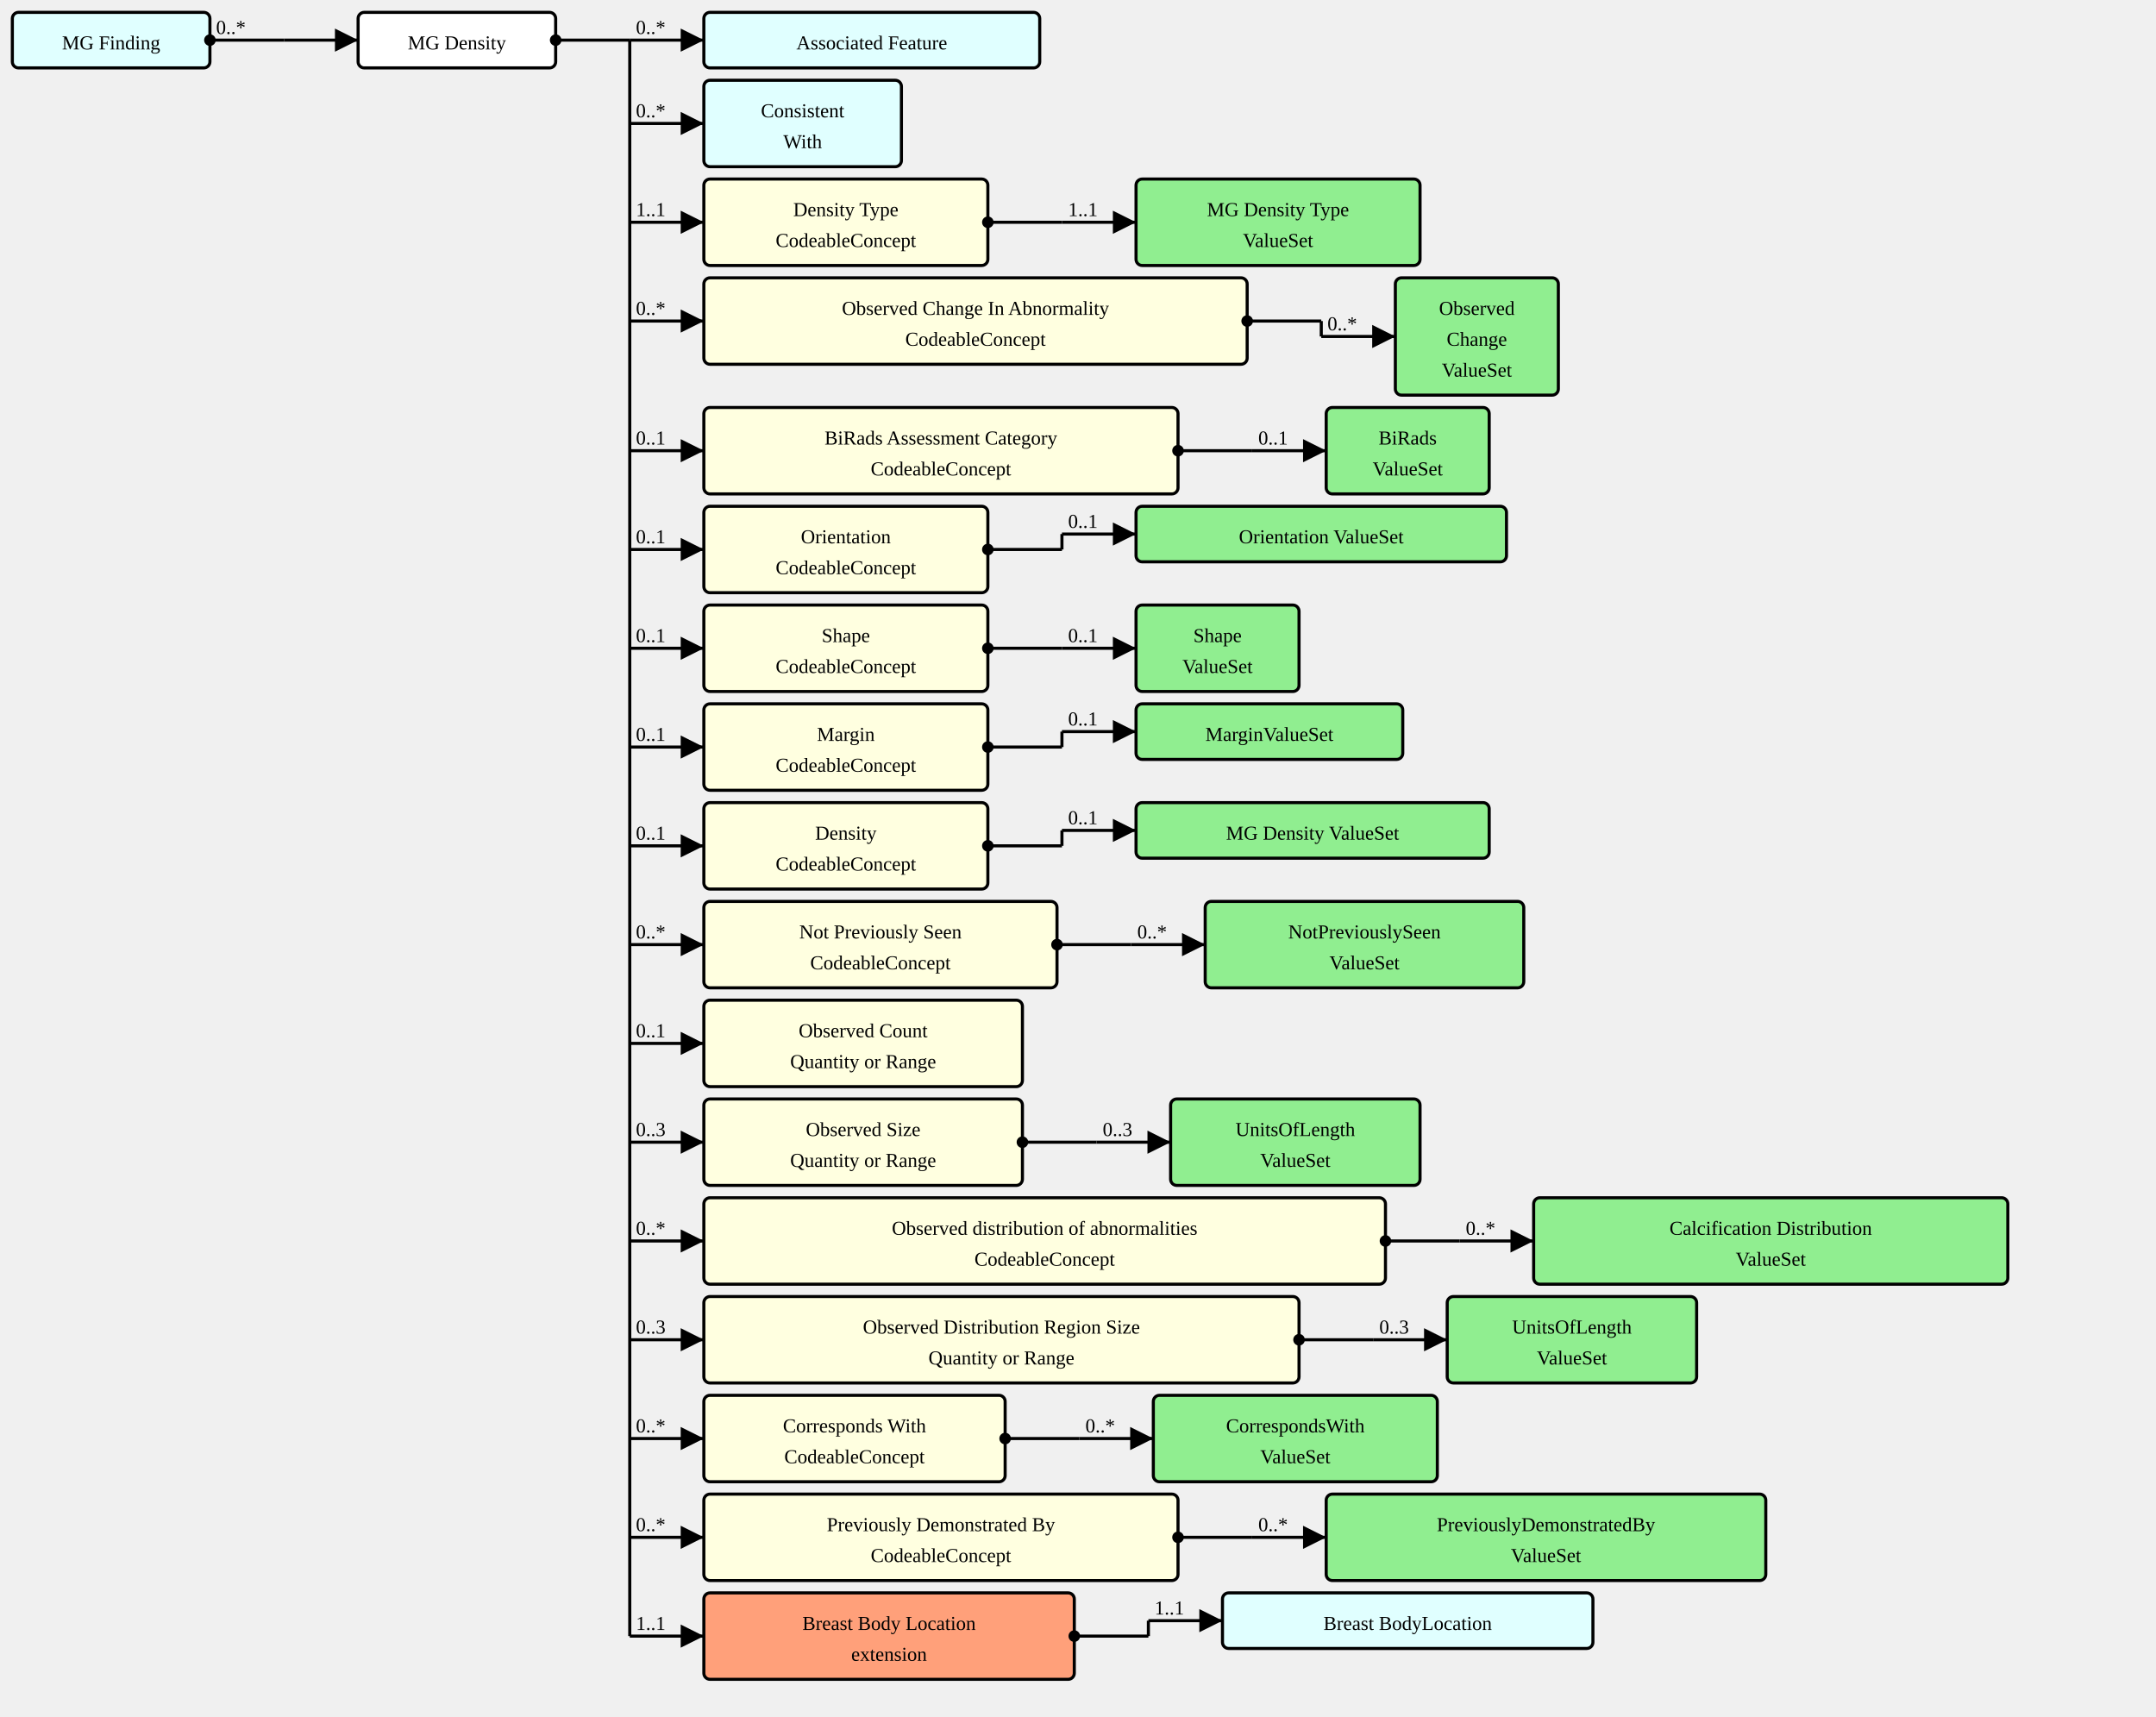
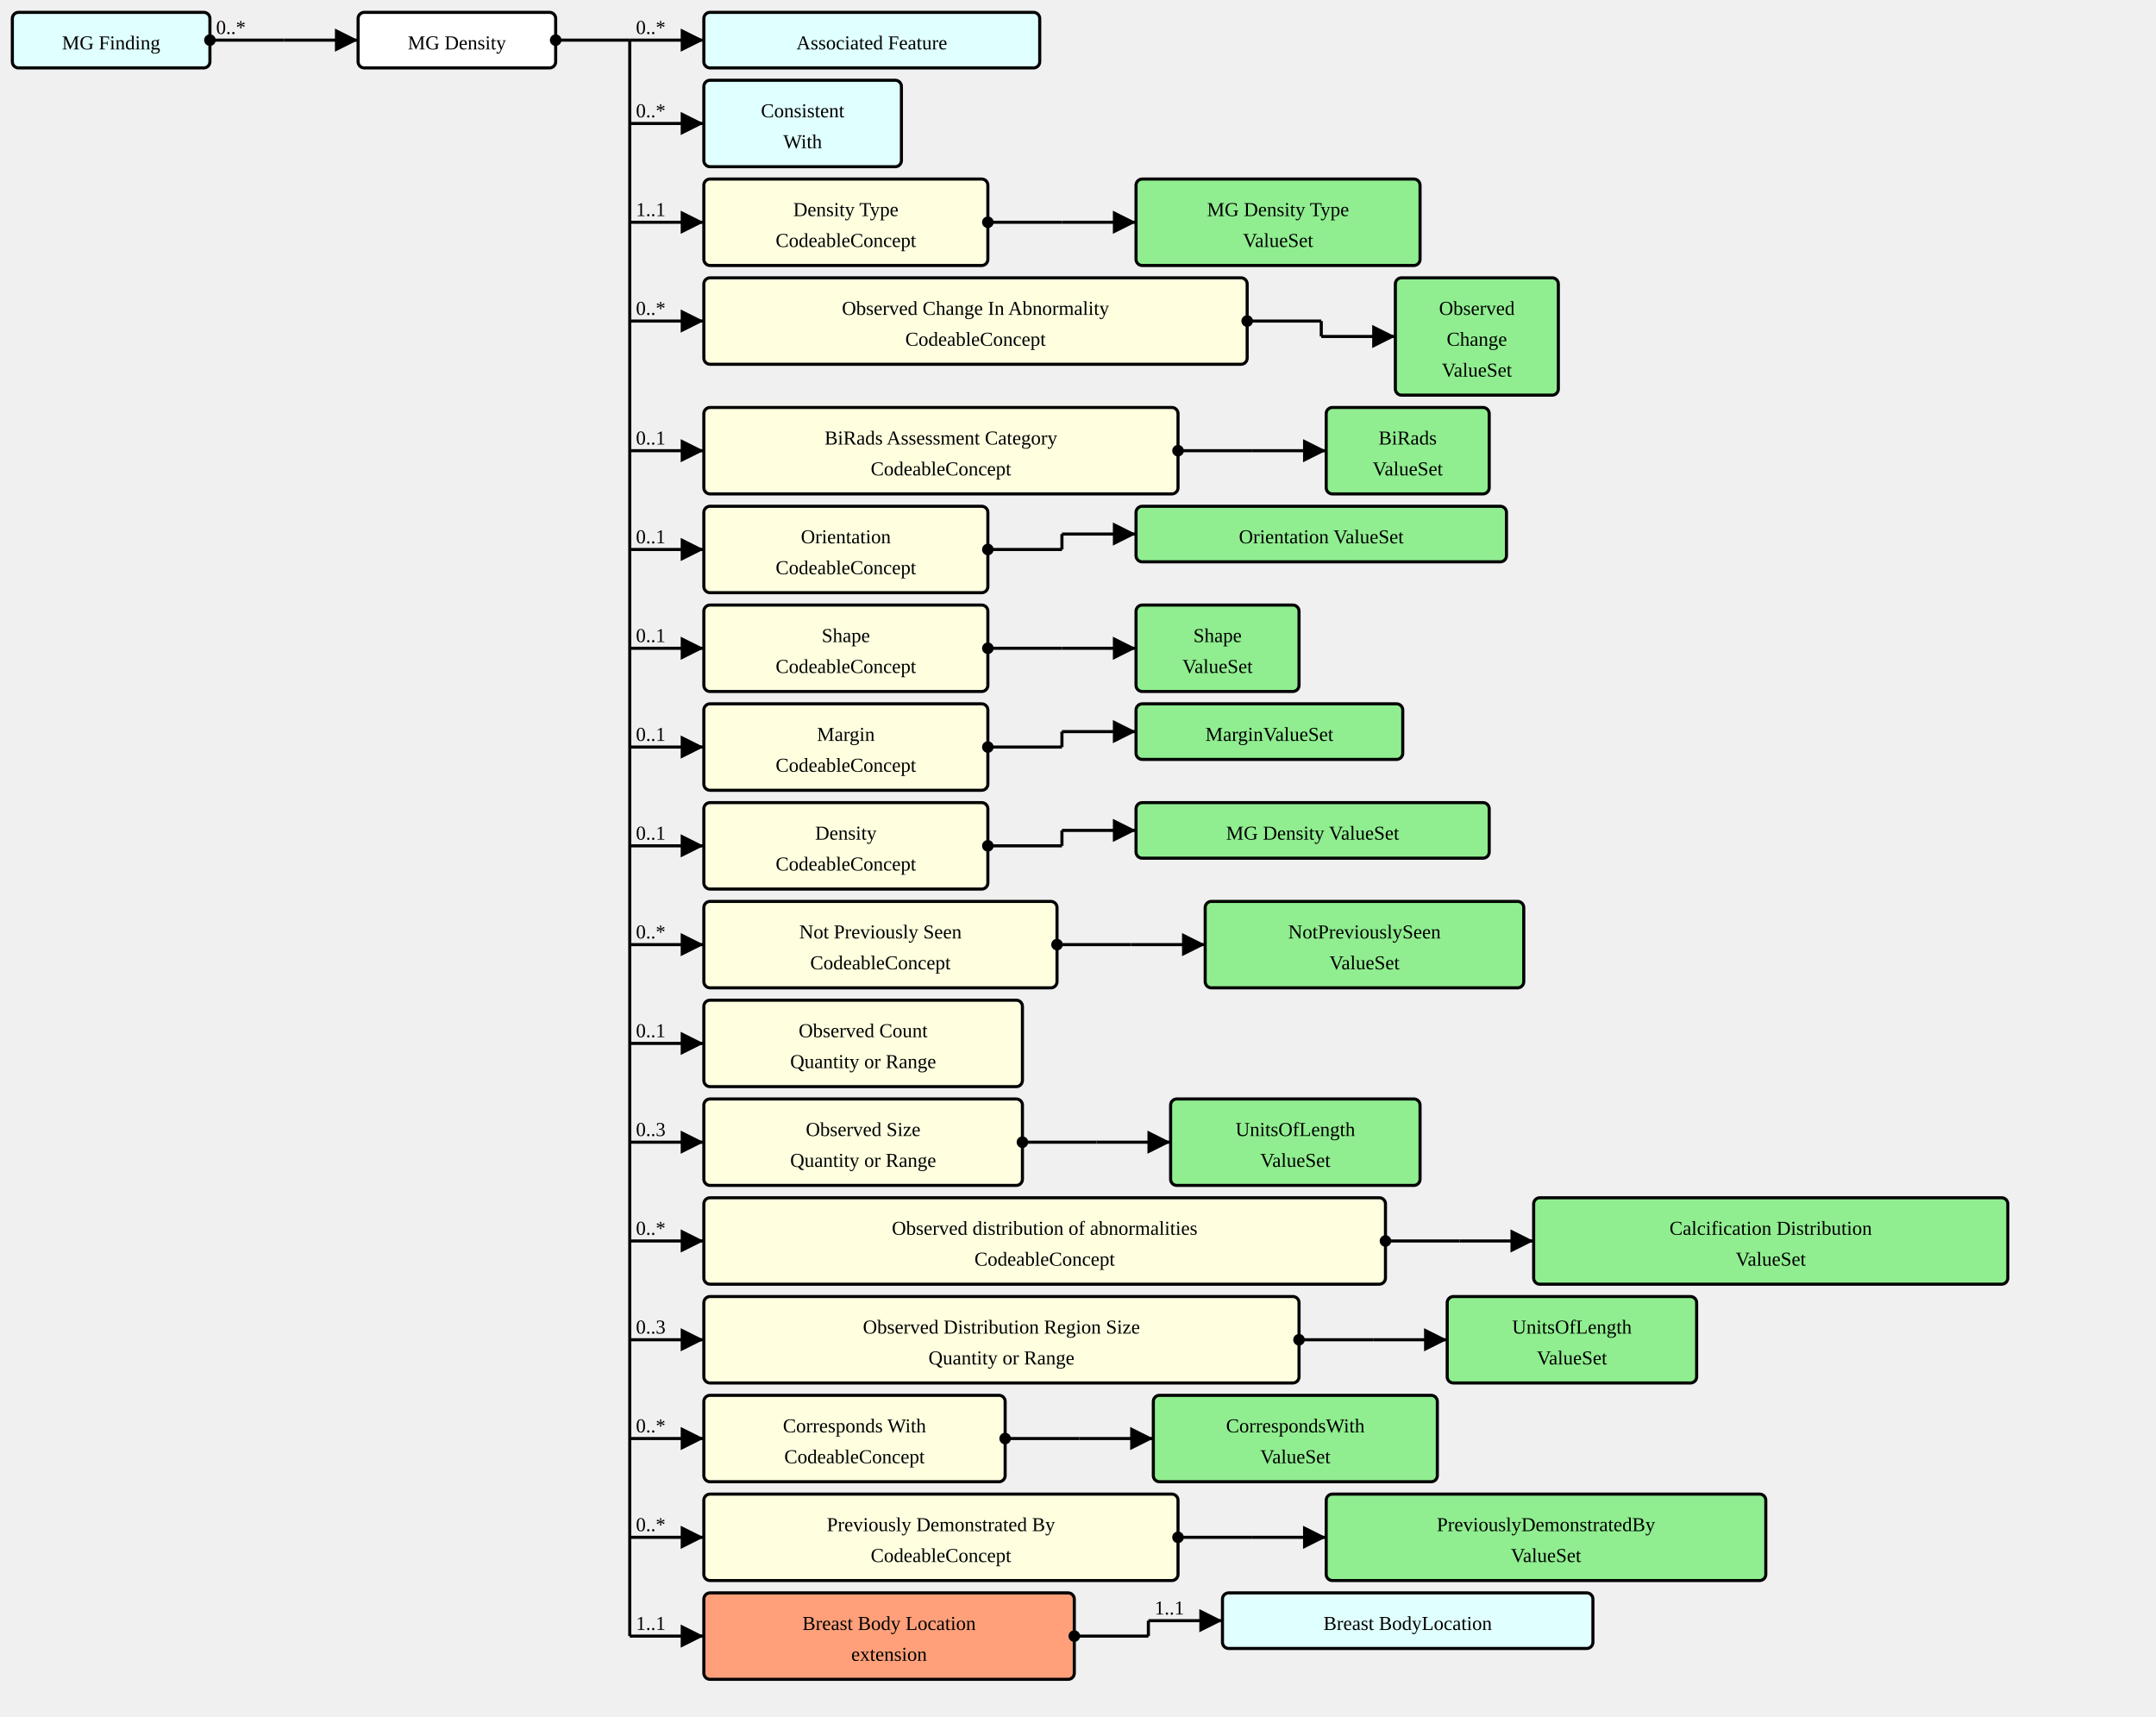
<svg xmlns="http://www.w3.org/2000/svg" version="1.1" width="1309.5" height="1042.5">
  <defs>
    <marker id="arrowStart" markerWidth="3.75" markerHeight="3.75" markerUnits="px" refX="1.875" refY="1.875">
      <circle fill="Black" stroke-width="0" cx="1.875" cy="1.875" r="1.875" />
    </marker>
    <marker id="arrowEnd" markerWidth="7.5" markerHeight="7.5" markerUnits="px" refX="7.5" refY="3.75">
      <polygon fill="Black" stroke-width="0" points="0 0 7.5 3.75 0 7.5" />
    </marker>
  </defs>
  <g>
    <g transform="translate(7.5 7.5)">
      <a href="./StructureDefinition-MGFinding.html" target="_top">
        <rect fill="LightCyan" stroke="Black" stroke-width="1.875" x="0" y="0" width="120" height="33.75" rx="3.75" ry="3.75" />
      </a>
      <a href="./StructureDefinition-MGFinding.html" target="_top">
        <text x="60" y="22.5" text-anchor="middle">MG Finding</text>
      </a>
    </g>
    <line stroke="Black" stroke-width="1.875" marker-end="url(#arrowEnd)" x1="172.5" y1="24.375" x2="217.5" y2="24.375" />
    <text x="176.25" y="20.625" text-anchor="left" />
    <line stroke="Black" stroke-width="1.875" marker-start="url(#arrowStart)" x1="127.5" y1="24.375" x2="172.5" y2="24.375" />
    <text x="131.25" y="20.625" text-anchor="left">0..*</text>
    <line stroke="Black" stroke-width="1.875" x1="172.5" y1="24.375" x2="172.5" y2="24.375" />
  </g>
  <g>
    <g transform="translate(217.5 7.5)">
      <rect fill="White" stroke="Black" stroke-width="1.875" x="0" y="0" width="120" height="33.75" rx="3.75" ry="3.75" />
      <text x="60" y="22.5" text-anchor="middle">MG Density</text>
    </g>
    <line stroke="Black" stroke-width="1.875" marker-end="url(#arrowEnd)" x1="382.5" y1="24.375" x2="427.5" y2="24.375" />
    <text x="386.25" y="20.625" text-anchor="left">0..*</text>
    <line stroke="Black" stroke-width="1.875" marker-end="url(#arrowEnd)" x1="382.5" y1="75" x2="427.5" y2="75" />
    <text x="386.25" y="71.25" text-anchor="left">0..*</text>
    <line stroke="Black" stroke-width="1.875" marker-end="url(#arrowEnd)" x1="382.5" y1="135" x2="427.5" y2="135" />
    <text x="386.25" y="131.25" text-anchor="left">1..1</text>
    <line stroke="Black" stroke-width="1.875" marker-end="url(#arrowEnd)" x1="382.5" y1="195" x2="427.5" y2="195" />
    <text x="386.25" y="191.25" text-anchor="left">0..*</text>
    <line stroke="Black" stroke-width="1.875" marker-end="url(#arrowEnd)" x1="382.5" y1="273.75" x2="427.5" y2="273.75" />
    <text x="386.25" y="270" text-anchor="left">0..1</text>
    <line stroke="Black" stroke-width="1.875" marker-end="url(#arrowEnd)" x1="382.5" y1="333.75" x2="427.5" y2="333.75" />
    <text x="386.25" y="330" text-anchor="left">0..1</text>
    <line stroke="Black" stroke-width="1.875" marker-end="url(#arrowEnd)" x1="382.5" y1="393.75" x2="427.5" y2="393.75" />
    <text x="386.25" y="390" text-anchor="left">0..1</text>
    <line stroke="Black" stroke-width="1.875" marker-end="url(#arrowEnd)" x1="382.5" y1="453.75" x2="427.5" y2="453.75" />
    <text x="386.25" y="450" text-anchor="left">0..1</text>
    <line stroke="Black" stroke-width="1.875" marker-end="url(#arrowEnd)" x1="382.5" y1="513.75" x2="427.5" y2="513.75" />
    <text x="386.25" y="510" text-anchor="left">0..1</text>
    <line stroke="Black" stroke-width="1.875" marker-end="url(#arrowEnd)" x1="382.5" y1="573.75" x2="427.5" y2="573.75" />
    <text x="386.25" y="570" text-anchor="left">0..*</text>
    <line stroke="Black" stroke-width="1.875" marker-end="url(#arrowEnd)" x1="382.5" y1="633.75" x2="427.5" y2="633.75" />
    <text x="386.25" y="630" text-anchor="left">0..1</text>
    <line stroke="Black" stroke-width="1.875" marker-end="url(#arrowEnd)" x1="382.5" y1="693.75" x2="427.5" y2="693.75" />
    <text x="386.25" y="690" text-anchor="left">0..3</text>
    <line stroke="Black" stroke-width="1.875" marker-end="url(#arrowEnd)" x1="382.5" y1="753.75" x2="427.5" y2="753.75" />
    <text x="386.25" y="750" text-anchor="left">0..*</text>
    <line stroke="Black" stroke-width="1.875" marker-end="url(#arrowEnd)" x1="382.5" y1="813.75" x2="427.5" y2="813.75" />
    <text x="386.25" y="810" text-anchor="left">0..3</text>
    <line stroke="Black" stroke-width="1.875" marker-end="url(#arrowEnd)" x1="382.5" y1="873.75" x2="427.5" y2="873.75" />
    <text x="386.25" y="870" text-anchor="left">0..*</text>
    <line stroke="Black" stroke-width="1.875" marker-end="url(#arrowEnd)" x1="382.5" y1="933.75" x2="427.5" y2="933.75" />
    <text x="386.25" y="930" text-anchor="left">0..*</text>
    <line stroke="Black" stroke-width="1.875" marker-end="url(#arrowEnd)" x1="382.5" y1="993.75" x2="427.5" y2="993.75" />
    <text x="386.25" y="990" text-anchor="left">1..1</text>
    <line stroke="Black" stroke-width="1.875" marker-start="url(#arrowStart)" x1="337.5" y1="24.375" x2="382.5" y2="24.375" />
    <text x="341.25" y="20.625" text-anchor="left" />
    <line stroke="Black" stroke-width="1.875" x1="382.5" y1="24.375" x2="382.5" y2="993.75" />
  </g>
  <g>
    <g transform="translate(427.5 7.5)">
      <a href="./StructureDefinition-AssociatedFeature.html" target="_top">
        <rect fill="LightCyan" stroke="Black" stroke-width="1.875" x="0" y="0" width="204" height="33.75" rx="3.75" ry="3.75" />
      </a>
      <a href="./StructureDefinition-AssociatedFeature.html" target="_top">
        <text x="102" y="22.5" text-anchor="middle">Associated Feature</text>
      </a>
    </g>
  </g>
  <g>
    <g transform="translate(427.5 48.75)">
      <a href="./StructureDefinition-ConsistentWith.html" target="_top">
        <rect fill="LightCyan" stroke="Black" stroke-width="1.875" x="0" y="0" width="120" height="52.5" rx="3.75" ry="3.75" />
      </a>
      <a href="./StructureDefinition-ConsistentWith.html" target="_top">
        <text x="60" y="22.5" text-anchor="middle">Consistent</text>
      </a>
      <a href="./StructureDefinition-ConsistentWith.html" target="_top">
        <text x="60" y="41.25" text-anchor="middle">With</text>
      </a>
    </g>
  </g>
  <g>
    <g transform="translate(427.5 108.75)">
      <a href="StructureDefinition-MGAbnormalityDensity-definitions.html#Observation.component:densityType" target="_top">
        <rect fill="LightYellow" stroke="Black" stroke-width="1.875" x="0" y="0" width="172.5" height="52.5" rx="3.75" ry="3.75" />
      </a>
      <a href="StructureDefinition-MGAbnormalityDensity-definitions.html#Observation.component:densityType" target="_top">
        <text x="86.25" y="22.5" text-anchor="middle">Density Type</text>
      </a>
      <a href="StructureDefinition-MGAbnormalityDensity-definitions.html#Observation.component:densityType" target="_top">
        <text x="86.25" y="41.25" text-anchor="middle">CodeableConcept</text>
      </a>
    </g>
    <line stroke="Black" stroke-width="1.875" marker-end="url(#arrowEnd)" x1="645" y1="135" x2="690" y2="135" />
-     <text x="648.75" y="131.25" text-anchor="left">1..1</text>
+     <text x="648.75" y="131.25" text-anchor="left" />
    <line stroke="Black" stroke-width="1.875" marker-start="url(#arrowStart)" x1="600" y1="135" x2="645" y2="135" />
    <text x="603.75" y="131.25" text-anchor="left" />
    <line stroke="Black" stroke-width="1.875" x1="645" y1="135" x2="645" y2="135" />
  </g>
  <g>
    <g transform="translate(690 108.75)">
      <a href="./ValueSet-MGAbnormalityDensityTypeVS.html" target="_top">
        <rect fill="LightGreen" stroke="Black" stroke-width="1.875" x="0" y="0" width="172.5" height="52.5" rx="3.75" ry="3.75" />
      </a>
      <a href="./ValueSet-MGAbnormalityDensityTypeVS.html" target="_top">
        <text x="86.25" y="22.5" text-anchor="middle">MG Density Type</text>
      </a>
      <a href="./ValueSet-MGAbnormalityDensityTypeVS.html" target="_top">
        <text x="86.25" y="41.25" text-anchor="middle">ValueSet</text>
      </a>
    </g>
  </g>
  <g>
    <g transform="translate(427.5 168.75)">
      <a href="StructureDefinition-MGAbnormalityDensity-definitions.html#Observation.component:obsChanges" target="_top">
        <rect fill="LightYellow" stroke="Black" stroke-width="1.875" x="0" y="0" width="330" height="52.5" rx="3.75" ry="3.75" />
      </a>
      <a href="StructureDefinition-MGAbnormalityDensity-definitions.html#Observation.component:obsChanges" target="_top">
        <text x="165" y="22.5" text-anchor="middle">Observed Change In Abnormality</text>
      </a>
      <a href="StructureDefinition-MGAbnormalityDensity-definitions.html#Observation.component:obsChanges" target="_top">
        <text x="165" y="41.25" text-anchor="middle">CodeableConcept</text>
      </a>
    </g>
    <line stroke="Black" stroke-width="1.875" marker-end="url(#arrowEnd)" x1="802.5" y1="204.375" x2="847.5" y2="204.375" />
-     <text x="806.25" y="200.625" text-anchor="left">0..*</text>
+     <text x="806.25" y="200.625" text-anchor="left" />
    <line stroke="Black" stroke-width="1.875" marker-start="url(#arrowStart)" x1="757.5" y1="195" x2="802.5" y2="195" />
    <text x="761.25" y="191.25" text-anchor="left" />
    <line stroke="Black" stroke-width="1.875" x1="802.5" y1="195" x2="802.5" y2="204.375" />
  </g>
  <g>
    <g transform="translate(847.5 168.75)">
      <a href="./ValueSet-ObservedChangesVS.html" target="_top">
        <rect fill="LightGreen" stroke="Black" stroke-width="1.875" x="0" y="0" width="99" height="71.25" rx="3.75" ry="3.75" />
      </a>
      <a href="./ValueSet-ObservedChangesVS.html" target="_top">
        <text x="49.5" y="22.5" text-anchor="middle">Observed</text>
      </a>
      <a href="./ValueSet-ObservedChangesVS.html" target="_top">
        <text x="49.5" y="41.25" text-anchor="middle">Change</text>
      </a>
      <a href="./ValueSet-ObservedChangesVS.html" target="_top">
        <text x="49.5" y="60" text-anchor="middle">ValueSet</text>
      </a>
    </g>
  </g>
  <g>
    <g transform="translate(427.5 247.5)">
      <a href="StructureDefinition-MGAbnormalityDensity-definitions.html#Observation.component:biRadsAssessmentCategory" target="_top">
        <rect fill="LightYellow" stroke="Black" stroke-width="1.875" x="0" y="0" width="288" height="52.5" rx="3.75" ry="3.75" />
      </a>
      <a href="StructureDefinition-MGAbnormalityDensity-definitions.html#Observation.component:biRadsAssessmentCategory" target="_top">
        <text x="144" y="22.5" text-anchor="middle">BiRads Assessment Category</text>
      </a>
      <a href="StructureDefinition-MGAbnormalityDensity-definitions.html#Observation.component:biRadsAssessmentCategory" target="_top">
        <text x="144" y="41.25" text-anchor="middle">CodeableConcept</text>
      </a>
    </g>
    <line stroke="Black" stroke-width="1.875" marker-end="url(#arrowEnd)" x1="760.5" y1="273.75" x2="805.5" y2="273.75" />
-     <text x="764.25" y="270" text-anchor="left">0..1</text>
+     <text x="764.25" y="270" text-anchor="left" />
    <line stroke="Black" stroke-width="1.875" marker-start="url(#arrowStart)" x1="715.5" y1="273.75" x2="760.5" y2="273.75" />
    <text x="719.25" y="270" text-anchor="left" />
    <line stroke="Black" stroke-width="1.875" x1="760.5" y1="273.75" x2="760.5" y2="273.75" />
  </g>
  <g>
    <g transform="translate(805.4999 247.5)">
      <a href="./ValueSet-BiRadsAssessmentCategoriesVS.html" target="_top">
        <rect fill="LightGreen" stroke="Black" stroke-width="1.875" x="0" y="0" width="99" height="52.5" rx="3.75" ry="3.75" />
      </a>
      <a href="./ValueSet-BiRadsAssessmentCategoriesVS.html" target="_top">
        <text x="49.5" y="22.5" text-anchor="middle">BiRads</text>
      </a>
      <a href="./ValueSet-BiRadsAssessmentCategoriesVS.html" target="_top">
        <text x="49.5" y="41.25" text-anchor="middle">ValueSet</text>
      </a>
    </g>
  </g>
  <g>
    <g transform="translate(427.5 307.5)">
      <a href="StructureDefinition-MGAbnormalityDensity-definitions.html#Observation.component:orientation" target="_top">
        <rect fill="LightYellow" stroke="Black" stroke-width="1.875" x="0" y="0" width="172.5" height="52.5" rx="3.75" ry="3.75" />
      </a>
      <a href="StructureDefinition-MGAbnormalityDensity-definitions.html#Observation.component:orientation" target="_top">
        <text x="86.25" y="22.5" text-anchor="middle">Orientation</text>
      </a>
      <a href="StructureDefinition-MGAbnormalityDensity-definitions.html#Observation.component:orientation" target="_top">
        <text x="86.25" y="41.25" text-anchor="middle">CodeableConcept</text>
      </a>
    </g>
    <line stroke="Black" stroke-width="1.875" marker-end="url(#arrowEnd)" x1="645" y1="324.375" x2="690" y2="324.375" />
-     <text x="648.75" y="320.625" text-anchor="left">0..1</text>
+     <text x="648.75" y="320.625" text-anchor="left" />
    <line stroke="Black" stroke-width="1.875" marker-start="url(#arrowStart)" x1="600" y1="333.75" x2="645" y2="333.75" />
    <text x="603.75" y="330" text-anchor="left" />
    <line stroke="Black" stroke-width="1.875" x1="645" y1="324.375" x2="645" y2="333.75" />
  </g>
  <g>
    <g transform="translate(690 307.5)">
      <a href="./ValueSet-OrientationVS.html" target="_top">
        <rect fill="LightGreen" stroke="Black" stroke-width="1.875" x="0" y="0" width="225" height="33.75" rx="3.75" ry="3.75" />
      </a>
      <a href="./ValueSet-OrientationVS.html" target="_top">
        <text x="112.5" y="22.5" text-anchor="middle">Orientation ValueSet</text>
      </a>
    </g>
  </g>
  <g>
    <g transform="translate(427.5 367.5)">
      <a href="StructureDefinition-MGAbnormalityDensity-definitions.html#Observation.component:shape" target="_top">
        <rect fill="LightYellow" stroke="Black" stroke-width="1.875" x="0" y="0" width="172.5" height="52.5" rx="3.75" ry="3.75" />
      </a>
      <a href="StructureDefinition-MGAbnormalityDensity-definitions.html#Observation.component:shape" target="_top">
        <text x="86.25" y="22.5" text-anchor="middle">Shape</text>
      </a>
      <a href="StructureDefinition-MGAbnormalityDensity-definitions.html#Observation.component:shape" target="_top">
        <text x="86.25" y="41.25" text-anchor="middle">CodeableConcept</text>
      </a>
    </g>
    <line stroke="Black" stroke-width="1.875" marker-end="url(#arrowEnd)" x1="645" y1="393.75" x2="690" y2="393.75" />
-     <text x="648.75" y="390" text-anchor="left">0..1</text>
+     <text x="648.75" y="390" text-anchor="left" />
    <line stroke="Black" stroke-width="1.875" marker-start="url(#arrowStart)" x1="600" y1="393.75" x2="645" y2="393.75" />
    <text x="603.75" y="390" text-anchor="left" />
    <line stroke="Black" stroke-width="1.875" x1="645" y1="393.75" x2="645" y2="393.75" />
  </g>
  <g>
    <g transform="translate(690 367.5)">
      <a href="./ValueSet-ShapeVS.html" target="_top">
        <rect fill="LightGreen" stroke="Black" stroke-width="1.875" x="0" y="0" width="99" height="52.5" rx="3.75" ry="3.75" />
      </a>
      <a href="./ValueSet-ShapeVS.html" target="_top">
        <text x="49.5" y="22.5" text-anchor="middle">Shape</text>
      </a>
      <a href="./ValueSet-ShapeVS.html" target="_top">
        <text x="49.5" y="41.25" text-anchor="middle">ValueSet</text>
      </a>
    </g>
  </g>
  <g>
    <g transform="translate(427.5 427.5)">
      <a href="StructureDefinition-MGAbnormalityDensity-definitions.html#Observation.component:margin" target="_top">
        <rect fill="LightYellow" stroke="Black" stroke-width="1.875" x="0" y="0" width="172.5" height="52.5" rx="3.75" ry="3.75" />
      </a>
      <a href="StructureDefinition-MGAbnormalityDensity-definitions.html#Observation.component:margin" target="_top">
        <text x="86.25" y="22.5" text-anchor="middle">Margin</text>
      </a>
      <a href="StructureDefinition-MGAbnormalityDensity-definitions.html#Observation.component:margin" target="_top">
        <text x="86.25" y="41.25" text-anchor="middle">CodeableConcept</text>
      </a>
    </g>
    <line stroke="Black" stroke-width="1.875" marker-end="url(#arrowEnd)" x1="645" y1="444.375" x2="690" y2="444.375" />
-     <text x="648.75" y="440.625" text-anchor="left">0..1</text>
+     <text x="648.75" y="440.625" text-anchor="left" />
    <line stroke="Black" stroke-width="1.875" marker-start="url(#arrowStart)" x1="600" y1="453.75" x2="645" y2="453.75" />
    <text x="603.75" y="450" text-anchor="left" />
    <line stroke="Black" stroke-width="1.875" x1="645" y1="444.375" x2="645" y2="453.75" />
  </g>
  <g>
    <g transform="translate(690 427.5)">
      <a href="./ValueSet-MarginVS.html" target="_top">
        <rect fill="LightGreen" stroke="Black" stroke-width="1.875" x="0" y="0" width="162" height="33.75" rx="3.75" ry="3.75" />
      </a>
      <a href="./ValueSet-MarginVS.html" target="_top">
        <text x="81" y="22.5" text-anchor="middle">MarginValueSet</text>
      </a>
    </g>
  </g>
  <g>
    <g transform="translate(427.5 487.5)">
      <a href="StructureDefinition-MGAbnormalityDensity-definitions.html#Observation.component:mgDensity" target="_top">
        <rect fill="LightYellow" stroke="Black" stroke-width="1.875" x="0" y="0" width="172.5" height="52.5" rx="3.75" ry="3.75" />
      </a>
      <a href="StructureDefinition-MGAbnormalityDensity-definitions.html#Observation.component:mgDensity" target="_top">
        <text x="86.25" y="22.5" text-anchor="middle">Density</text>
      </a>
      <a href="StructureDefinition-MGAbnormalityDensity-definitions.html#Observation.component:mgDensity" target="_top">
        <text x="86.25" y="41.25" text-anchor="middle">CodeableConcept</text>
      </a>
    </g>
    <line stroke="Black" stroke-width="1.875" marker-end="url(#arrowEnd)" x1="645" y1="504.375" x2="690" y2="504.375" />
-     <text x="648.75" y="500.625" text-anchor="left">0..1</text>
+     <text x="648.75" y="500.625" text-anchor="left" />
    <line stroke="Black" stroke-width="1.875" marker-start="url(#arrowStart)" x1="600" y1="513.75" x2="645" y2="513.75" />
    <text x="603.75" y="510" text-anchor="left" />
    <line stroke="Black" stroke-width="1.875" x1="645" y1="504.375" x2="645" y2="513.75" />
  </g>
  <g>
    <g transform="translate(690 487.5)">
      <a href="./ValueSet-MGDensityVS.html" target="_top">
        <rect fill="LightGreen" stroke="Black" stroke-width="1.875" x="0" y="0" width="214.5" height="33.75" rx="3.75" ry="3.75" />
      </a>
      <a href="./ValueSet-MGDensityVS.html" target="_top">
        <text x="107.25" y="22.5" text-anchor="middle">MG Density ValueSet</text>
      </a>
    </g>
  </g>
  <g>
    <g transform="translate(427.5 547.5)">
      <a href="StructureDefinition-MGAbnormalityDensity-definitions.html#Observation.component:notPreviouslySeen" target="_top">
        <rect fill="LightYellow" stroke="Black" stroke-width="1.875" x="0" y="0" width="214.5" height="52.5" rx="3.75" ry="3.75" />
      </a>
      <a href="StructureDefinition-MGAbnormalityDensity-definitions.html#Observation.component:notPreviouslySeen" target="_top">
        <text x="107.25" y="22.5" text-anchor="middle">Not Previously Seen</text>
      </a>
      <a href="StructureDefinition-MGAbnormalityDensity-definitions.html#Observation.component:notPreviouslySeen" target="_top">
        <text x="107.25" y="41.25" text-anchor="middle">CodeableConcept</text>
      </a>
    </g>
    <line stroke="Black" stroke-width="1.875" marker-end="url(#arrowEnd)" x1="687" y1="573.75" x2="732" y2="573.75" />
-     <text x="690.75" y="570" text-anchor="left">0..*</text>
+     <text x="690.75" y="570" text-anchor="left" />
    <line stroke="Black" stroke-width="1.875" marker-start="url(#arrowStart)" x1="642" y1="573.75" x2="687" y2="573.75" />
    <text x="645.75" y="570" text-anchor="left" />
    <line stroke="Black" stroke-width="1.875" x1="687" y1="573.75" x2="687" y2="573.75" />
  </g>
  <g>
    <g transform="translate(732 547.5)">
      <a href="./ValueSet-NotPreviouslySeenVS.html" target="_top">
        <rect fill="LightGreen" stroke="Black" stroke-width="1.875" x="0" y="0" width="193.5" height="52.5" rx="3.75" ry="3.75" />
      </a>
      <a href="./ValueSet-NotPreviouslySeenVS.html" target="_top">
        <text x="96.75" y="22.5" text-anchor="middle">NotPreviouslySeen</text>
      </a>
      <a href="./ValueSet-NotPreviouslySeenVS.html" target="_top">
        <text x="96.75" y="41.25" text-anchor="middle">ValueSet</text>
      </a>
    </g>
  </g>
  <g>
    <g transform="translate(427.5 607.5)">
      <a href="StructureDefinition-MGAbnormalityDensity-definitions.html#Observation.component:obsCount" target="_top">
        <rect fill="LightYellow" stroke="Black" stroke-width="1.875" x="0" y="0" width="193.5" height="52.5" rx="3.75" ry="3.75" />
      </a>
      <a href="StructureDefinition-MGAbnormalityDensity-definitions.html#Observation.component:obsCount" target="_top">
        <text x="96.75" y="22.5" text-anchor="middle">Observed Count</text>
      </a>
      <a href="StructureDefinition-MGAbnormalityDensity-definitions.html#Observation.component:obsCount" target="_top">
        <text x="96.75" y="41.25" text-anchor="middle">Quantity or Range</text>
      </a>
    </g>
  </g>
  <g>
    <g transform="translate(427.5 667.5)">
      <a href="StructureDefinition-MGAbnormalityDensity-definitions.html#Observation.component:obsSize" target="_top">
        <rect fill="LightYellow" stroke="Black" stroke-width="1.875" x="0" y="0" width="193.5" height="52.5" rx="3.75" ry="3.75" />
      </a>
      <a href="StructureDefinition-MGAbnormalityDensity-definitions.html#Observation.component:obsSize" target="_top">
        <text x="96.75" y="22.5" text-anchor="middle">Observed Size</text>
      </a>
      <a href="StructureDefinition-MGAbnormalityDensity-definitions.html#Observation.component:obsSize" target="_top">
        <text x="96.75" y="41.25" text-anchor="middle">Quantity or Range</text>
      </a>
    </g>
    <line stroke="Black" stroke-width="1.875" marker-end="url(#arrowEnd)" x1="666" y1="693.75" x2="711" y2="693.75" />
-     <text x="669.75" y="690" text-anchor="left">0..3</text>
+     <text x="669.75" y="690" text-anchor="left" />
    <line stroke="Black" stroke-width="1.875" marker-start="url(#arrowStart)" x1="621" y1="693.75" x2="666" y2="693.75" />
    <text x="624.75" y="690" text-anchor="left" />
    <line stroke="Black" stroke-width="1.875" x1="666" y1="693.75" x2="666" y2="693.75" />
  </g>
  <g>
    <g transform="translate(711 667.5)">
      <a href="./ValueSet-UnitsOfLengthVS.html" target="_top">
        <rect fill="LightGreen" stroke="Black" stroke-width="1.875" x="0" y="0" width="151.5" height="52.5" rx="3.75" ry="3.75" />
      </a>
      <a href="./ValueSet-UnitsOfLengthVS.html" target="_top">
        <text x="75.75" y="22.5" text-anchor="middle">UnitsOfLength</text>
      </a>
      <a href="./ValueSet-UnitsOfLengthVS.html" target="_top">
        <text x="75.75" y="41.25" text-anchor="middle">ValueSet</text>
      </a>
    </g>
  </g>
  <g>
    <g transform="translate(427.5 727.5)">
      <a href="StructureDefinition-MGAbnormalityDensity-definitions.html#Observation.component:obsDistribution" target="_top">
        <rect fill="LightYellow" stroke="Black" stroke-width="1.875" x="0" y="0" width="414" height="52.5" rx="3.75" ry="3.75" />
      </a>
      <a href="StructureDefinition-MGAbnormalityDensity-definitions.html#Observation.component:obsDistribution" target="_top">
        <text x="207" y="22.5" text-anchor="middle">Observed distribution of abnormalities</text>
      </a>
      <a href="StructureDefinition-MGAbnormalityDensity-definitions.html#Observation.component:obsDistribution" target="_top">
        <text x="207" y="41.25" text-anchor="middle">CodeableConcept</text>
      </a>
    </g>
    <line stroke="Black" stroke-width="1.875" marker-end="url(#arrowEnd)" x1="886.5" y1="753.75" x2="931.5" y2="753.75" />
-     <text x="890.25" y="750" text-anchor="left">0..*</text>
+     <text x="890.25" y="750" text-anchor="left" />
    <line stroke="Black" stroke-width="1.875" marker-start="url(#arrowStart)" x1="841.5" y1="753.75" x2="886.5" y2="753.75" />
    <text x="845.25" y="750" text-anchor="left" />
    <line stroke="Black" stroke-width="1.875" x1="886.5" y1="753.75" x2="886.5" y2="753.75" />
  </g>
  <g>
    <g transform="translate(931.5 727.5)">
      <a href="./ValueSet-CalcificationDistributionVS.html" target="_top">
        <rect fill="LightGreen" stroke="Black" stroke-width="1.875" x="0" y="0" width="288" height="52.5" rx="3.75" ry="3.75" />
      </a>
      <a href="./ValueSet-CalcificationDistributionVS.html" target="_top">
        <text x="144" y="22.5" text-anchor="middle">Calcification Distribution</text>
      </a>
      <a href="./ValueSet-CalcificationDistributionVS.html" target="_top">
        <text x="144" y="41.25" text-anchor="middle">ValueSet</text>
      </a>
    </g>
  </g>
  <g>
    <g transform="translate(427.5 787.5)">
      <a href="StructureDefinition-MGAbnormalityDensity-definitions.html#Observation.component:obsDistRegionSize" target="_top">
        <rect fill="LightYellow" stroke="Black" stroke-width="1.875" x="0" y="0" width="361.5" height="52.5" rx="3.75" ry="3.75" />
      </a>
      <a href="StructureDefinition-MGAbnormalityDensity-definitions.html#Observation.component:obsDistRegionSize" target="_top">
        <text x="180.75" y="22.5" text-anchor="middle">Observed Distribution Region Size</text>
      </a>
      <a href="StructureDefinition-MGAbnormalityDensity-definitions.html#Observation.component:obsDistRegionSize" target="_top">
        <text x="180.75" y="41.25" text-anchor="middle">Quantity or Range</text>
      </a>
    </g>
    <line stroke="Black" stroke-width="1.875" marker-end="url(#arrowEnd)" x1="834" y1="813.75" x2="879" y2="813.75" />
-     <text x="837.75" y="810" text-anchor="left">0..3</text>
+     <text x="837.75" y="810" text-anchor="left" />
    <line stroke="Black" stroke-width="1.875" marker-start="url(#arrowStart)" x1="789" y1="813.75" x2="834" y2="813.75" />
    <text x="792.75" y="810" text-anchor="left" />
    <line stroke="Black" stroke-width="1.875" x1="834" y1="813.75" x2="834" y2="813.75" />
  </g>
  <g>
    <g transform="translate(879 787.5)">
      <a href="./ValueSet-UnitsOfLengthVS.html" target="_top">
        <rect fill="LightGreen" stroke="Black" stroke-width="1.875" x="0" y="0" width="151.5" height="52.5" rx="3.75" ry="3.75" />
      </a>
      <a href="./ValueSet-UnitsOfLengthVS.html" target="_top">
        <text x="75.75" y="22.5" text-anchor="middle">UnitsOfLength</text>
      </a>
      <a href="./ValueSet-UnitsOfLengthVS.html" target="_top">
        <text x="75.75" y="41.25" text-anchor="middle">ValueSet</text>
      </a>
    </g>
  </g>
  <g>
    <g transform="translate(427.5 847.5)">
      <a href="StructureDefinition-MGAbnormalityDensity-definitions.html#Observation.component:correspondsWith" target="_top">
        <rect fill="LightYellow" stroke="Black" stroke-width="1.875" x="0" y="0" width="183" height="52.5" rx="3.75" ry="3.75" />
      </a>
      <a href="StructureDefinition-MGAbnormalityDensity-definitions.html#Observation.component:correspondsWith" target="_top">
        <text x="91.5" y="22.5" text-anchor="middle">Corresponds With</text>
      </a>
      <a href="StructureDefinition-MGAbnormalityDensity-definitions.html#Observation.component:correspondsWith" target="_top">
        <text x="91.5" y="41.25" text-anchor="middle">CodeableConcept</text>
      </a>
    </g>
    <line stroke="Black" stroke-width="1.875" marker-end="url(#arrowEnd)" x1="655.5" y1="873.75" x2="700.5" y2="873.75" />
-     <text x="659.25" y="870" text-anchor="left">0..*</text>
+     <text x="659.25" y="870" text-anchor="left" />
    <line stroke="Black" stroke-width="1.875" marker-start="url(#arrowStart)" x1="610.5" y1="873.75" x2="655.5" y2="873.75" />
    <text x="614.25" y="870" text-anchor="left" />
    <line stroke="Black" stroke-width="1.875" x1="655.5" y1="873.75" x2="655.5" y2="873.75" />
  </g>
  <g>
    <g transform="translate(700.5 847.5)">
      <a href="./ValueSet-CorrespondsWithVS.html" target="_top">
        <rect fill="LightGreen" stroke="Black" stroke-width="1.875" x="0" y="0" width="172.5" height="52.5" rx="3.75" ry="3.75" />
      </a>
      <a href="./ValueSet-CorrespondsWithVS.html" target="_top">
        <text x="86.25" y="22.5" text-anchor="middle">CorrespondsWith</text>
      </a>
      <a href="./ValueSet-CorrespondsWithVS.html" target="_top">
        <text x="86.25" y="41.25" text-anchor="middle">ValueSet</text>
      </a>
    </g>
  </g>
  <g>
    <g transform="translate(427.5 907.5)">
      <a href="StructureDefinition-MGAbnormalityDensity-definitions.html#Observation.component:PreviouslyDemonstratedBy" target="_top">
        <rect fill="LightYellow" stroke="Black" stroke-width="1.875" x="0" y="0" width="288" height="52.5" rx="3.75" ry="3.75" />
      </a>
      <a href="StructureDefinition-MGAbnormalityDensity-definitions.html#Observation.component:PreviouslyDemonstratedBy" target="_top">
        <text x="144" y="22.5" text-anchor="middle">Previously Demonstrated By</text>
      </a>
      <a href="StructureDefinition-MGAbnormalityDensity-definitions.html#Observation.component:PreviouslyDemonstratedBy" target="_top">
        <text x="144" y="41.25" text-anchor="middle">CodeableConcept</text>
      </a>
    </g>
    <line stroke="Black" stroke-width="1.875" marker-end="url(#arrowEnd)" x1="760.5" y1="933.75" x2="805.5" y2="933.75" />
-     <text x="764.25" y="930" text-anchor="left">0..*</text>
+     <text x="764.25" y="930" text-anchor="left" />
    <line stroke="Black" stroke-width="1.875" marker-start="url(#arrowStart)" x1="715.5" y1="933.75" x2="760.5" y2="933.75" />
    <text x="719.25" y="930" text-anchor="left" />
    <line stroke="Black" stroke-width="1.875" x1="760.5" y1="933.75" x2="760.5" y2="933.75" />
  </g>
  <g>
    <g transform="translate(805.4999 907.5)">
      <a href="./ValueSet-PreviouslyDemonstratedByVS.html" target="_top">
        <rect fill="LightGreen" stroke="Black" stroke-width="1.875" x="0" y="0" width="267" height="52.5" rx="3.75" ry="3.75" />
      </a>
      <a href="./ValueSet-PreviouslyDemonstratedByVS.html" target="_top">
        <text x="133.5" y="22.5" text-anchor="middle">PreviouslyDemonstratedBy</text>
      </a>
      <a href="./ValueSet-PreviouslyDemonstratedByVS.html" target="_top">
        <text x="133.5" y="41.25" text-anchor="middle">ValueSet</text>
      </a>
    </g>
  </g>
  <g>
    <g transform="translate(427.5 967.5)">
      <a href="StructureDefinition-MGAbnormalityDensity-definitions.html#Observation.bodySite.extension:breastBodyLocation" target="_top">
        <rect fill="LightSalmon" stroke="Black" stroke-width="1.875" x="0" y="0" width="225" height="52.5" rx="3.75" ry="3.75" />
      </a>
      <a href="StructureDefinition-MGAbnormalityDensity-definitions.html#Observation.bodySite.extension:breastBodyLocation" target="_top">
        <text x="112.5" y="22.5" text-anchor="middle">Breast Body Location</text>
      </a>
      <a href="StructureDefinition-MGAbnormalityDensity-definitions.html#Observation.bodySite.extension:breastBodyLocation" target="_top">
        <text x="112.5" y="41.25" text-anchor="middle">extension</text>
      </a>
    </g>
    <line stroke="Black" stroke-width="1.875" marker-end="url(#arrowEnd)" x1="697.5" y1="984.375" x2="742.5" y2="984.375" />
    <text x="701.25" y="980.625" text-anchor="left">1..1</text>
    <line stroke="Black" stroke-width="1.875" marker-start="url(#arrowStart)" x1="652.5" y1="993.75" x2="697.5" y2="993.75" />
    <text x="656.25" y="990" text-anchor="left" />
    <line stroke="Black" stroke-width="1.875" x1="697.5" y1="984.375" x2="697.5" y2="993.75" />
  </g>
  <g>
    <g transform="translate(742.5 967.5)">
      <a href="./StructureDefinition-BreastBodyLocationExtension.html" target="_top">
        <rect fill="LightCyan" stroke="Black" stroke-width="1.875" x="0" y="0" width="225" height="33.75" rx="3.75" ry="3.75" />
      </a>
      <a href="./StructureDefinition-BreastBodyLocationExtension.html" target="_top">
        <text x="112.5" y="22.5" text-anchor="middle">Breast Body
Location</text>
      </a>
    </g>
  </g>
</svg>
